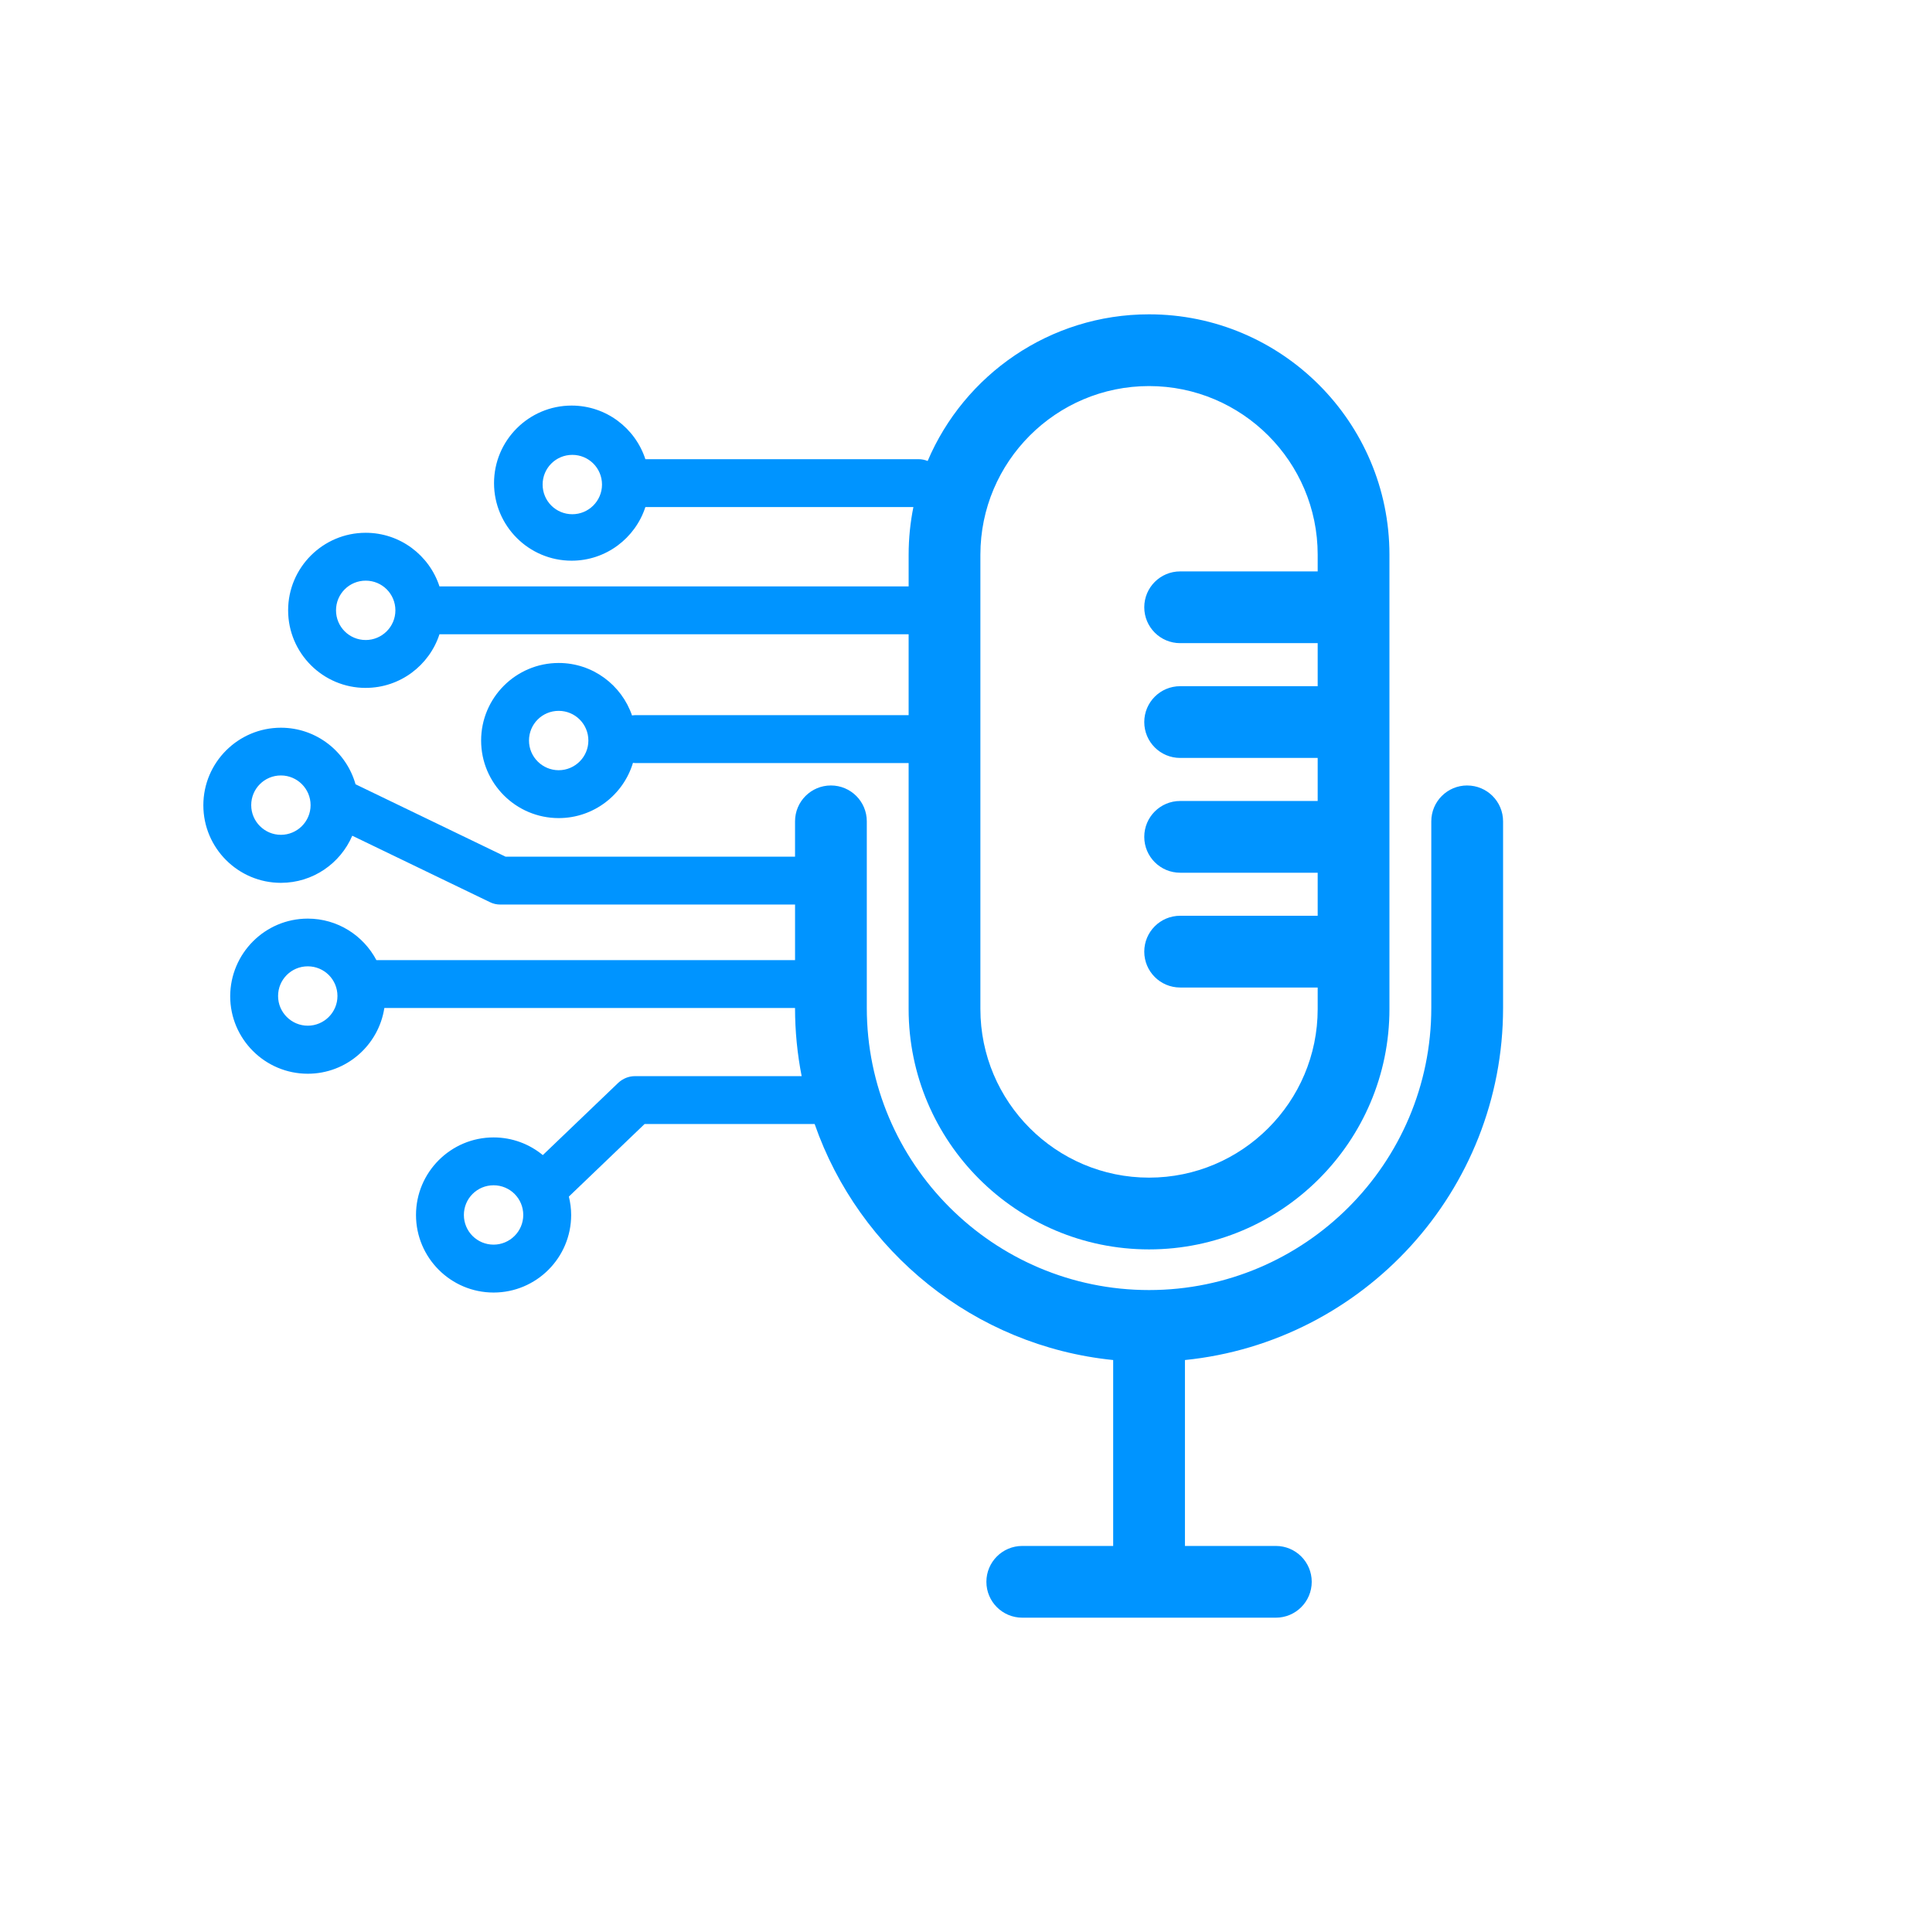
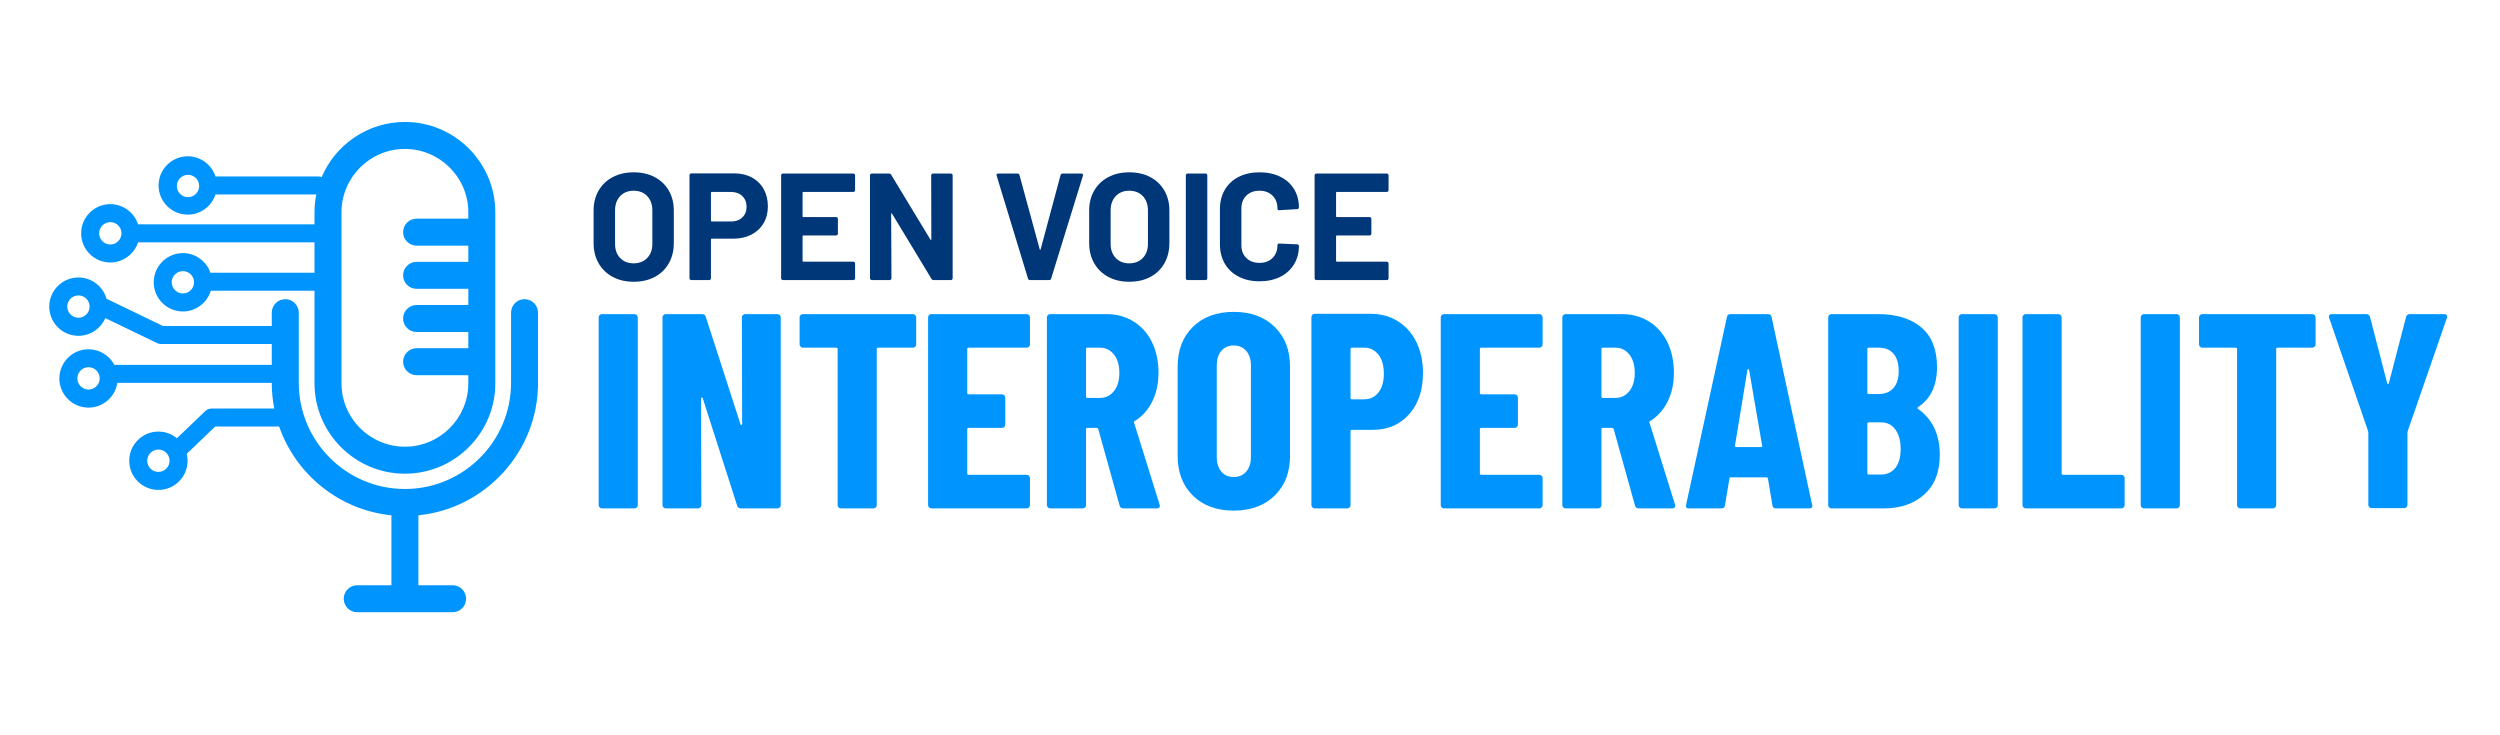
- <svg xmlns="http://www.w3.org/2000/svg" id="AW" viewBox="0 0 161.002 162.335">
+ <svg xmlns="http://www.w3.org/2000/svg" id="AW" viewBox="0 0 558.443 164.001">
  <defs>
    <style>
      .cls-1 {
+         fill: #003778;
+       }
+ 
+       .cls-2 {
        fill: #0094ff;
      }
    </style>
  </defs>
-   <path class="cls-1" d="M30.721,57.799c2.891,0,5.346-1.894,6.196-4.505h39.412v6.797h-22.987c-.085,0-.167,.015-.249,.025-.879-2.561-3.305-4.41-6.16-4.41-3.594,0-6.516,2.923-6.517,6.517,0,3.594,2.923,6.517,6.517,6.517,2.942,0,5.432-1.961,6.239-4.643,.057,.005,.112,.017,.17,.017h22.987v20.671c0,11.135,9.059,20.195,20.195,20.195,11.135,0,20.195-9.059,20.195-20.195V46.606c0-11.135-9.059-20.195-20.195-20.195-8.344,0-15.523,5.087-18.597,12.323-.235-.096-.492-.151-.763-.151h-22.95c-.85-2.611-3.304-4.505-6.196-4.505-3.594,0-6.517,2.923-6.517,6.517,0,3.594,2.923,6.517,6.517,6.517,2.891,0,5.346-1.894,6.196-4.505h22.515c-.261,1.294-.399,2.631-.399,4v2.665H36.917c-.85-2.611-3.304-4.505-6.196-4.505-3.594,0-6.517,2.923-6.517,6.517s2.923,6.517,6.517,6.517Zm16.211,6.918c-1.367,0-2.494-1.113-2.494-2.494,0-1.381,1.113-2.494,2.494-2.494,1.381,0,2.494,1.113,2.494,2.494s-1.127,2.494-2.494,2.494Zm35.425-18.111c0-7.811,6.355-14.167,14.167-14.167s14.167,6.355,14.167,14.167v1.406h-11.554c-1.665,0-3.014,1.349-3.014,3.014,0,1.665,1.349,3.014,3.014,3.014h11.554v3.617h-11.554c-1.665,0-3.014,1.349-3.014,3.014s1.349,3.014,3.014,3.014h11.554v3.617h-11.554c-1.665,0-3.014,1.349-3.014,3.014,0,1.665,1.349,3.014,3.014,3.014h11.554v3.617h-11.554c-1.665,0-3.014,1.349-3.014,3.014s1.349,3.014,3.014,3.014h11.554v1.808c0,7.811-6.355,14.167-14.167,14.167s-14.167-6.355-14.167-14.167V46.606Zm-34.28-3.398c-1.381,0-2.494-1.113-2.494-2.494,0-1.381,1.113-2.494,2.494-2.494s2.494,1.113,2.494,2.494-1.127,2.494-2.494,2.494Zm-17.356,5.581c1.381,0,2.494,1.113,2.494,2.494,0,1.381-1.127,2.494-2.494,2.494-1.381,0-2.494-1.113-2.494-2.494,0-1.381,1.113-2.494,2.494-2.494Z" />
-   <path class="cls-1" d="M123.249,65.998l-0,0c-1.665,0-3.014,1.349-3.014,3.014v15.674c0,13.074-10.636,23.71-23.71,23.71-13.074,0-23.71-10.636-23.71-23.71v-15.674c0-1.665-1.349-3.014-3.014-3.014s-3.014,1.349-3.014,3.014v2.969l-24.318,0-12.603-6.083c-.772-2.737-3.286-4.752-6.267-4.752-3.594,0-6.517,2.923-6.517,6.517s2.923,6.517,6.517,6.517c2.686,0,4.997-1.634,5.993-3.959l11.564,5.582c.268,.134,.563,.201,.872,.201h24.76v4.668H31.618c-1.093-2.07-3.265-3.486-5.764-3.486-3.594,0-6.503,2.923-6.517,6.517,0,3.594,2.923,6.517,6.517,6.517,3.255,0,5.953-2.401,6.433-5.524h34.499c.001,1.958,.193,3.872,.557,5.726h-14c-.523,0-1.019,.201-1.408,.563l-6.336,6.071c-1.126-.927-2.567-1.485-4.136-1.485-3.594,0-6.517,2.923-6.517,6.517s2.923,6.517,6.517,6.517,6.517-2.923,6.517-6.517c0-.533-.071-1.049-.193-1.546l6.361-6.097h14.286c3.73,10.71,13.419,18.651,25.078,19.831v15.621h-7.637c-1.665,0-3.014,1.349-3.014,3.014s1.349,3.014,3.014,3.014h21.302c1.665,0,3.014-1.349,3.014-3.014s-1.349-3.014-3.014-3.014l-7.637-0v-15.621c14.987-1.517,26.725-14.206,26.725-29.588v-15.674c0-1.665-1.349-3.014-3.014-3.014Zm-99.652,4.147c-1.368,0-2.494-1.113-2.494-2.494,0-1.381,1.113-2.494,2.494-2.494,1.381,0,2.494,1.127,2.494,2.494,0,1.381-1.127,2.494-2.494,2.494Zm2.257,16.038c-1.367,0-2.494-1.113-2.494-2.494,0-1.381,1.113-2.494,2.494-2.494,1.381,0,2.494,1.113,2.494,2.494s-1.127,2.494-2.494,2.494Zm15.608,18.397c-1.381,0-2.494-1.113-2.494-2.494,0-1.381,1.113-2.494,2.494-2.494s2.494,1.113,2.494,2.494-1.127,2.494-2.494,2.494Z" />
+   <g>
+     <path class="cls-1" d="M136.863,61.849c-1.349-.725-2.397-1.739-3.145-3.043-.748-1.303-1.122-2.805-1.122-4.505v-7.276c0-1.677,.374-3.162,1.122-4.454,.748-1.292,1.796-2.295,3.145-3.009,1.348-.714,2.907-1.071,4.675-1.071,1.79,0,3.36,.357,4.709,1.071,1.348,.714,2.397,1.717,3.145,3.009s1.122,2.777,1.122,4.454v7.276c0,1.7-.374,3.208-1.122,4.522-.748,1.315-1.797,2.329-3.145,3.043-1.349,.714-2.919,1.071-4.709,1.071-1.768,0-3.327-.363-4.675-1.088Zm7.701-4.216c.771-.793,1.156-1.847,1.156-3.162v-7.48c0-1.314-.38-2.375-1.139-3.179-.76-.804-1.774-1.207-3.043-1.207-1.247,0-2.25,.403-3.009,1.207-.759,.805-1.139,1.865-1.139,3.179v7.48c0,1.314,.379,2.369,1.139,3.162,.759,.794,1.762,1.19,3.009,1.19,1.246,0,2.255-.396,3.026-1.19Z" />
+     <path class="cls-1" d="M167.955,39.647c1.134,.612,2.012,1.479,2.635,2.601,.624,1.122,.936,2.409,.936,3.859,0,1.428-.323,2.686-.969,3.774-.646,1.088-1.553,1.933-2.721,2.533-1.167,.601-2.511,.901-4.028,.901h-4.828c-.114,0-.17,.057-.17,.17v8.67c0,.114-.04,.21-.119,.289-.08,.08-.176,.119-.289,.119h-3.979c-.113,0-.209-.04-.288-.119-.08-.079-.119-.175-.119-.289v-23.018c0-.113,.039-.209,.119-.289,.079-.079,.175-.119,.288-.119h9.589c1.496,0,2.81,.306,3.943,.918Zm-2.142,8.925c.634-.6,.952-1.388,.952-2.363,0-.997-.318-1.802-.952-2.414-.635-.612-1.474-.918-2.517-.918h-4.317c-.114,0-.17,.057-.17,.17v6.256c0,.113,.056,.17,.17,.17h4.317c1.043,0,1.882-.3,2.517-.901Z" />
+     <path class="cls-1" d="M190.888,42.758c-.079,.08-.176,.119-.288,.119h-11.152c-.114,0-.17,.057-.17,.17v5.27c0,.114,.056,.17,.17,.17h7.31c.113,0,.21,.04,.289,.119,.079,.08,.119,.176,.119,.289v3.298c0,.114-.04,.21-.119,.289-.079,.08-.176,.119-.289,.119h-7.31c-.114,0-.17,.057-.17,.17v5.508c0,.114,.056,.17,.17,.17h11.152c.112,0,.209,.04,.288,.119,.08,.08,.119,.176,.119,.289v3.298c0,.114-.039,.21-.119,.289-.079,.08-.176,.119-.288,.119h-15.708c-.114,0-.21-.04-.289-.119-.08-.079-.119-.175-.119-.289v-22.984c0-.113,.039-.209,.119-.289,.079-.079,.175-.119,.289-.119h15.708c.112,0,.209,.04,.288,.119,.08,.08,.119,.176,.119,.289v3.298c0,.114-.039,.21-.119,.289Z" />
+     <path class="cls-1" d="M208.126,38.882c.079-.079,.175-.119,.289-.119h3.978c.113,0,.209,.04,.289,.119,.079,.08,.119,.176,.119,.289v22.984c0,.114-.04,.21-.119,.289-.08,.08-.176,.119-.289,.119h-3.842c-.227,0-.386-.09-.477-.272l-8.806-14.552c-.046-.068-.091-.096-.136-.085-.046,.012-.068,.063-.068,.153l.068,14.348c0,.114-.04,.21-.119,.289-.08,.08-.176,.119-.289,.119h-3.978c-.114,0-.21-.04-.289-.119-.08-.079-.119-.175-.119-.289v-22.984c0-.113,.039-.209,.119-.289,.079-.079,.175-.119,.289-.119h3.842c.227,0,.385,.091,.476,.272l8.772,14.484c.045,.068,.09,.097,.136,.085,.045-.011,.068-.062,.068-.153l-.034-14.28c0-.113,.039-.209,.119-.289Z" />
+     <path class="cls-1" d="M229.631,62.223l-7.004-22.984-.034-.136c0-.227,.124-.34,.374-.34h4.284c.249,0,.408,.113,.476,.34l4.522,16.592c.022,.068,.056,.102,.102,.102,.045,0,.079-.034,.103-.102l4.454-16.592c.067-.227,.226-.34,.476-.34h4.182c.137,0,.238,.045,.307,.136,.067,.091,.079,.204,.034,.34l-7.106,22.984c-.068,.227-.216,.34-.442,.34h-4.283c-.228,0-.374-.113-.442-.34Z" />
+     <path class="cls-1" d="M247.566,61.849c-1.349-.725-2.397-1.739-3.146-3.043-.748-1.303-1.122-2.805-1.122-4.505v-7.276c0-1.677,.374-3.162,1.122-4.454s1.797-2.295,3.146-3.009c1.348-.714,2.907-1.071,4.675-1.071,1.79,0,3.36,.357,4.709,1.071s2.397,1.717,3.145,3.009c.748,1.292,1.122,2.777,1.122,4.454v7.276c0,1.7-.374,3.208-1.122,4.522-.747,1.315-1.796,2.329-3.145,3.043-1.349,.714-2.919,1.071-4.709,1.071-1.768,0-3.327-.363-4.675-1.088Zm7.701-4.216c.77-.793,1.155-1.847,1.155-3.162v-7.48c0-1.314-.38-2.375-1.139-3.179-.76-.804-1.773-1.207-3.043-1.207-1.247,0-2.25,.403-3.009,1.207-.76,.805-1.14,1.865-1.14,3.179v7.48c0,1.314,.38,2.369,1.14,3.162,.759,.794,1.762,1.19,3.009,1.19,1.246,0,2.255-.396,3.026-1.19Z" />
+     <path class="cls-1" d="M265.008,62.444c-.08-.079-.119-.175-.119-.289v-22.984c0-.113,.039-.209,.119-.289,.079-.079,.175-.119,.289-.119h3.978c.113,0,.209,.04,.289,.119,.079,.08,.119,.176,.119,.289v22.984c0,.114-.04,.21-.119,.289-.08,.08-.176,.119-.289,.119h-3.978c-.114,0-.21-.04-.289-.119Z" />
+     <path class="cls-1" d="M276.686,61.798c-1.338-.691-2.369-1.66-3.095-2.907s-1.088-2.686-1.088-4.318v-7.854c0-1.632,.362-3.071,1.088-4.318,.726-1.246,1.757-2.21,3.095-2.89,1.337-.68,2.89-1.02,4.658-1.02,1.745,0,3.28,.323,4.606,.969s2.357,1.564,3.094,2.754,1.105,2.567,1.105,4.131c0,.204-.136,.329-.408,.374l-3.978,.238h-.068c-.227,0-.34-.125-.34-.374,0-1.201-.369-2.165-1.105-2.89-.736-.725-1.706-1.088-2.906-1.088-1.225,0-2.205,.363-2.941,1.088-.737,.726-1.105,1.689-1.105,2.89v8.194c0,1.179,.368,2.131,1.105,2.856,.736,.726,1.717,1.088,2.941,1.088,1.2,0,2.17-.362,2.906-1.088,.736-.725,1.105-1.677,1.105-2.856,0-.249,.136-.374,.408-.374l3.978,.17c.113,0,.209,.034,.289,.102,.079,.068,.119,.148,.119,.238,0,1.564-.369,2.947-1.105,4.148-.736,1.202-1.768,2.131-3.094,2.788-1.326,.658-2.861,.986-4.606,.986-1.769,0-3.321-.345-4.658-1.037Z" />
+     <path class="cls-1" d="M310.056,42.758c-.079,.08-.176,.119-.288,.119h-11.152c-.114,0-.17,.057-.17,.17v5.27c0,.114,.056,.17,.17,.17h7.31c.113,0,.21,.04,.289,.119,.079,.08,.119,.176,.119,.289v3.298c0,.114-.04,.21-.119,.289-.079,.08-.176,.119-.289,.119h-7.31c-.114,0-.17,.057-.17,.17v5.508c0,.114,.056,.17,.17,.17h11.152c.112,0,.209,.04,.288,.119,.08,.08,.119,.176,.119,.289v3.298c0,.114-.039,.21-.119,.289-.079,.08-.176,.119-.288,.119h-15.708c-.114,0-.21-.04-.289-.119-.08-.079-.119-.175-.119-.289v-22.984c0-.113,.039-.209,.119-.289,.079-.079,.175-.119,.289-.119h15.708c.112,0,.209,.04,.288,.119,.08,.08,.119,.176,.119,.289v3.298c0,.114-.039,.21-.119,.289Z" />
+     <path class="cls-2" d="M133.943,113.346c-.145-.145-.217-.32-.217-.527v-41.912c0-.207,.072-.382,.217-.527,.145-.144,.32-.217,.527-.217h7.254c.206,0,.382,.073,.527,.217,.145,.146,.217,.321,.217,.527v41.912c0,.208-.073,.383-.217,.527-.145,.145-.321,.217-.527,.217h-7.254c-.208,0-.383-.072-.527-.217Z" />
+     <path class="cls-2" d="M165.935,70.38c.145-.144,.32-.217,.527-.217h7.192c.206,0,.381,.073,.526,.217,.145,.146,.217,.321,.217,.527v41.912c0,.208-.072,.383-.217,.527-.146,.145-.32,.217-.526,.217h-8.185c-.413,0-.682-.207-.806-.62l-7.688-23.994c-.041-.124-.114-.176-.217-.155-.104,.021-.155,.093-.155,.217l.062,23.808c0,.208-.073,.383-.217,.527-.146,.145-.321,.217-.527,.217h-7.192c-.208,0-.383-.072-.527-.217-.145-.145-.217-.32-.217-.527v-41.912c0-.207,.072-.382,.217-.527,.145-.144,.32-.217,.527-.217h8.122c.413,0,.683,.207,.807,.62l7.75,23.994c.04,.124,.113,.176,.217,.155,.103-.021,.155-.093,.155-.217l-.062-23.808c0-.207,.071-.382,.217-.527Z" />
+     <path class="cls-2" d="M204.435,70.38c.145,.146,.218,.321,.218,.527v6.014c0,.208-.073,.383-.218,.527-.145,.146-.32,.217-.526,.217h-7.75c-.207,0-.311,.104-.311,.31v34.844c0,.208-.072,.383-.217,.527-.146,.145-.32,.217-.526,.217h-7.255c-.207,0-.382-.072-.526-.217-.146-.145-.217-.32-.217-.527v-34.844c0-.207-.104-.31-.311-.31h-7.439c-.208,0-.383-.072-.527-.217-.146-.144-.217-.319-.217-.527v-6.014c0-.207,.071-.382,.217-.527,.145-.144,.319-.217,.527-.217h24.552c.206,0,.382,.073,.526,.217Z" />
+     <path class="cls-2" d="M229.855,77.448c-.145,.146-.32,.217-.526,.217h-12.958c-.208,0-.311,.104-.311,.31v9.796c0,.208,.103,.31,.311,.31h7.439c.207,0,.382,.073,.527,.217,.145,.146,.217,.321,.217,.527v6.014c0,.208-.072,.383-.217,.527-.146,.145-.32,.217-.527,.217h-7.439c-.208,0-.311,.104-.311,.31v9.858c0,.208,.103,.31,.311,.31h12.958c.206,0,.382,.073,.526,.217,.145,.146,.218,.321,.218,.527v6.014c0,.208-.073,.383-.218,.527-.145,.145-.32,.217-.526,.217h-21.267c-.207,0-.383-.072-.526-.217-.146-.145-.218-.32-.218-.527v-41.912c0-.207,.072-.382,.218-.527,.144-.144,.319-.217,.526-.217h21.267c.206,0,.382,.073,.526,.217,.145,.146,.218,.321,.218,.527v6.014c0,.208-.073,.383-.218,.527Z" />
+     <path class="cls-2" d="M250.098,112.943l-4.773-17.112c-.084-.165-.187-.248-.311-.248h-2.107c-.208,0-.311,.104-.311,.31v16.926c0,.208-.072,.383-.217,.527-.146,.145-.32,.217-.527,.217h-7.254c-.207,0-.383-.072-.526-.217-.146-.145-.218-.32-.218-.527v-41.912c0-.207,.072-.382,.218-.527,.144-.144,.319-.217,.526-.217h12.524c2.272,0,4.298,.548,6.076,1.643,1.776,1.096,3.151,2.635,4.123,4.619,.971,1.984,1.457,4.258,1.457,6.82,0,2.439-.466,4.588-1.396,6.448-.93,1.86-2.222,3.308-3.875,4.34-.083,.042-.146,.093-.186,.155-.042,.062-.042,.135,0,.217l5.704,18.29,.062,.248c0,.414-.228,.62-.682,.62h-7.44c-.455,0-.744-.207-.868-.62Zm-7.502-34.968v10.602c0,.207,.103,.31,.311,.31h2.79c1.28,0,2.324-.506,3.131-1.519,.806-1.013,1.209-2.366,1.209-4.061,0-1.736-.403-3.11-1.209-4.123-.807-1.012-1.851-1.519-3.131-1.519h-2.79c-.208,0-.311,.104-.311,.31Z" />
+     <path class="cls-2" d="M266.465,110.711c-2.273-2.232-3.409-5.208-3.409-8.928v-19.84c0-3.72,1.136-6.696,3.409-8.928s5.312-3.348,9.114-3.348,6.852,1.116,9.146,3.348,3.44,5.208,3.44,8.928v19.84c0,3.72-1.146,6.696-3.44,8.928s-5.343,3.348-9.146,3.348-6.841-1.116-9.114-3.348Zm11.904-5.363c.702-.806,1.054-1.87,1.054-3.193v-20.584c0-1.322-.352-2.387-1.054-3.193-.703-.806-1.633-1.209-2.79-1.209s-2.077,.403-2.759,1.209-1.023,1.871-1.023,3.193v20.584c0,1.324,.342,2.387,1.023,3.193,.682,.806,1.602,1.209,2.759,1.209s2.087-.403,2.79-1.209Z" />
+     <path class="cls-2" d="M312.282,71.775c1.777,1.116,3.151,2.677,4.123,4.681,.971,2.005,1.457,4.289,1.457,6.851,0,3.844-1.033,6.923-3.1,9.238-2.067,2.315-4.774,3.472-8.122,3.472h-4.65c-.207,0-.31,.104-.31,.31v16.492c0,.208-.073,.383-.217,.527-.146,.145-.321,.217-.527,.217h-7.254c-.207,0-.383-.072-.527-.217-.146-.145-.217-.32-.217-.527v-41.974c0-.207,.071-.382,.217-.527,.145-.144,.32-.217,.527-.217h12.523c2.273,0,4.299,.558,6.076,1.674Zm-4.371,15.903c.807-1.013,1.209-2.408,1.209-4.185,0-1.818-.402-3.245-1.209-4.278-.806-1.033-1.87-1.55-3.192-1.55h-2.729c-.207,0-.31,.104-.31,.31v10.912c0,.207,.103,.31,.31,.31h2.729c1.322,0,2.387-.505,3.192-1.519Z" />
+     <path class="cls-2" d="M344.367,77.448c-.145,.146-.32,.217-.526,.217h-12.958c-.208,0-.311,.104-.311,.31v9.796c0,.208,.103,.31,.311,.31h7.439c.207,0,.382,.073,.527,.217,.145,.146,.217,.321,.217,.527v6.014c0,.208-.072,.383-.217,.527-.146,.145-.32,.217-.527,.217h-7.439c-.208,0-.311,.104-.311,.31v9.858c0,.208,.103,.31,.311,.31h12.958c.206,0,.382,.073,.526,.217,.145,.146,.218,.321,.218,.527v6.014c0,.208-.073,.383-.218,.527-.145,.145-.32,.217-.526,.217h-21.267c-.207,0-.383-.072-.526-.217-.146-.145-.218-.32-.218-.527v-41.912c0-.207,.072-.382,.218-.527,.144-.144,.319-.217,.526-.217h21.267c.206,0,.382,.073,.526,.217,.145,.146,.218,.321,.218,.527v6.014c0,.208-.073,.383-.218,.527Z" />
+     <path class="cls-2" d="M365.229,112.943l-4.773-17.112c-.084-.165-.187-.248-.311-.248h-2.107c-.208,0-.311,.104-.311,.31v16.926c0,.208-.072,.383-.217,.527-.146,.145-.32,.217-.527,.217h-7.254c-.207,0-.383-.072-.526-.217-.146-.145-.218-.32-.218-.527v-41.912c0-.207,.072-.382,.218-.527,.144-.144,.319-.217,.526-.217h12.524c2.272,0,4.298,.548,6.076,1.643,1.776,1.096,3.151,2.635,4.123,4.619,.971,1.984,1.457,4.258,1.457,6.82,0,2.439-.466,4.588-1.396,6.448-.93,1.86-2.222,3.308-3.875,4.34-.083,.042-.146,.093-.186,.155-.042,.062-.042,.135,0,.217l5.704,18.29,.062,.248c0,.414-.228,.62-.682,.62h-7.44c-.455,0-.744-.207-.868-.62Zm-7.502-34.968v10.602c0,.207,.103,.31,.311,.31h2.79c1.28,0,2.324-.506,3.131-1.519,.806-1.013,1.209-2.366,1.209-4.061,0-1.736-.403-3.11-1.209-4.123-.807-1.012-1.851-1.519-3.131-1.519h-2.79c-.208,0-.311,.104-.311,.31Z" />
+     <path class="cls-2" d="M395.919,112.881l-.992-5.952c0-.207-.124-.31-.372-.31h-7.874c-.248,0-.372,.104-.372,.31l-.992,5.952c-.042,.456-.31,.682-.806,.682h-7.254c-.538,0-.744-.269-.62-.806l9.114-41.912c.082-.455,.351-.682,.806-.682h8.37c.454,0,.723,.228,.806,.682l9.052,41.912,.062,.248c0,.372-.228,.558-.682,.558h-7.44c-.496,0-.766-.227-.806-.682Zm-8.122-13.02h5.58c.206,0,.288-.103,.248-.31l-2.914-16.926c-.042-.124-.104-.186-.187-.186-.083,0-.146,.062-.186,.186l-2.79,16.926c0,.208,.082,.31,.248,.31Z" />
+     <path class="cls-2" d="M429.832,110.463c-2.315,2.067-5.312,3.1-8.989,3.1h-11.719c-.207,0-.383-.072-.526-.217-.146-.145-.218-.32-.218-.527v-41.912c0-.207,.072-.382,.218-.527,.144-.144,.319-.217,.526-.217h10.354c4.133,0,7.367,.992,9.703,2.976,2.334,1.984,3.503,4.939,3.503,8.866,0,4.092-1.406,7.068-4.216,8.928-.166,.124-.187,.248-.062,.372,3.265,2.315,4.898,5.746,4.898,10.292,0,3.844-1.158,6.799-3.473,8.866Zm-12.71-32.488v9.734c0,.208,.103,.31,.311,.31h2.231c1.405,0,2.501-.444,3.286-1.333,.785-.888,1.178-2.139,1.178-3.751,0-1.694-.382-2.997-1.146-3.906-.766-.909-1.871-1.364-3.317-1.364h-2.231c-.208,0-.311,.104-.311,.31Zm6.263,26.536c.784-.992,1.178-2.397,1.178-4.216,0-1.818-.394-3.265-1.178-4.34-.786-1.074-1.84-1.612-3.162-1.612h-2.79c-.208,0-.311,.104-.311,.31v11.036c0,.208,.103,.31,.311,.31h2.728c1.364,0,2.438-.496,3.225-1.488Z" />
+     <path class="cls-2" d="M437.737,113.346c-.146-.145-.218-.32-.218-.527v-41.912c0-.207,.072-.382,.218-.527,.144-.144,.319-.217,.526-.217h7.254c.207,0,.382,.073,.527,.217,.145,.146,.217,.321,.217,.527v41.912c0,.208-.072,.383-.217,.527-.146,.145-.32,.217-.527,.217h-7.254c-.207,0-.383-.072-.526-.217Z" />
+     <path class="cls-2" d="M451.997,113.346c-.146-.145-.218-.32-.218-.527v-41.912c0-.207,.072-.382,.218-.527,.144-.144,.319-.217,.526-.217h7.254c.207,0,.382,.073,.527,.217,.145,.146,.217,.321,.217,.527v34.844c0,.208,.103,.31,.311,.31h13.02c.206,0,.382,.073,.527,.217,.145,.146,.217,.321,.217,.527v6.014c0,.208-.072,.383-.217,.527-.146,.145-.321,.217-.527,.217h-21.328c-.207,0-.383-.072-.526-.217Z" />
+     <path class="cls-2" d="M478.408,113.346c-.146-.145-.218-.32-.218-.527v-41.912c0-.207,.072-.382,.218-.527,.144-.144,.319-.217,.526-.217h7.254c.207,0,.382,.073,.527,.217,.145,.146,.217,.321,.217,.527v41.912c0,.208-.072,.383-.217,.527-.146,.145-.32,.217-.527,.217h-7.254c-.207,0-.383-.072-.526-.217Z" />
+     <path class="cls-2" d="M517.033,70.38c.145,.146,.218,.321,.218,.527v6.014c0,.208-.073,.383-.218,.527-.145,.146-.32,.217-.526,.217h-7.75c-.207,0-.311,.104-.311,.31v34.844c0,.208-.072,.383-.217,.527-.146,.145-.32,.217-.526,.217h-7.255c-.207,0-.382-.072-.526-.217-.146-.145-.217-.32-.217-.527v-34.844c0-.207-.104-.31-.311-.31h-7.439c-.208,0-.383-.072-.527-.217-.146-.144-.217-.319-.217-.527v-6.014c0-.207,.071-.382,.217-.527,.145-.144,.319-.217,.527-.217h24.552c.206,0,.382,.073,.526,.217Z" />
+     <path class="cls-2" d="M529.247,113.284c-.146-.145-.217-.32-.217-.527v-16.12l-.062-.372-8.681-25.234c-.041-.082-.062-.186-.062-.31,0-.372,.227-.558,.682-.558h7.626c.454,0,.744,.207,.868,.62l3.844,14.818c.041,.124,.103,.186,.187,.186,.082,0,.144-.062,.186-.186l3.844-14.818c.124-.413,.413-.62,.868-.62h7.626c.248,0,.435,.073,.559,.217,.124,.146,.144,.362,.062,.651l-8.742,25.234-.062,.372v16.12c0,.208-.073,.383-.217,.527-.146,.145-.321,.217-.527,.217h-7.254c-.207,0-.383-.072-.527-.217Z" />
+   </g>
+   <g>
+     <path class="cls-2" d="M24.643,58.632c2.891,0,5.346-1.894,6.196-4.505h39.412v6.797h-22.987c-.085,0-.167,.015-.249,.025-.879-2.561-3.305-4.41-6.16-4.41-3.594,0-6.516,2.923-6.517,6.517,0,3.594,2.923,6.517,6.517,6.517,2.942,0,5.432-1.961,6.239-4.643,.057,.005,.112,.017,.17,.017h22.987v20.671c0,11.135,9.059,20.195,20.195,20.195,11.135,0,20.195-9.059,20.195-20.195V47.439c0-11.135-9.059-20.195-20.195-20.195-8.344,0-15.523,5.087-18.597,12.323-.235-.096-.492-.151-.763-.151h-22.95c-.85-2.611-3.304-4.505-6.196-4.505-3.594,0-6.517,2.923-6.517,6.517,0,3.594,2.923,6.517,6.517,6.517,2.891,0,5.346-1.894,6.196-4.505h22.515c-.261,1.294-.399,2.631-.399,4v2.665H30.838c-.85-2.611-3.304-4.505-6.196-4.505-3.594,0-6.517,2.923-6.517,6.517s2.923,6.517,6.517,6.517Zm16.211,6.918c-1.367,0-2.494-1.113-2.494-2.494,0-1.381,1.113-2.494,2.494-2.494,1.381,0,2.494,1.113,2.494,2.494s-1.127,2.494-2.494,2.494Zm35.425-18.111c0-7.811,6.355-14.167,14.167-14.167s14.167,6.355,14.167,14.167v1.406h-11.554c-1.665,0-3.014,1.349-3.014,3.014,0,1.665,1.349,3.014,3.014,3.014h11.554v3.617h-11.554c-1.665,0-3.014,1.349-3.014,3.014s1.349,3.014,3.014,3.014h11.554v3.617h-11.554c-1.665,0-3.014,1.349-3.014,3.014,0,1.665,1.349,3.014,3.014,3.014h11.554v3.617h-11.554c-1.665,0-3.014,1.349-3.014,3.014s1.349,3.014,3.014,3.014h11.554v1.808c0,7.811-6.355,14.167-14.167,14.167s-14.167-6.355-14.167-14.167V47.439Zm-34.28-3.398c-1.381,0-2.494-1.113-2.494-2.494,0-1.381,1.113-2.494,2.494-2.494s2.494,1.113,2.494,2.494-1.127,2.494-2.494,2.494Zm-17.356,5.581c1.381,0,2.494,1.113,2.494,2.494,0,1.381-1.127,2.494-2.494,2.494-1.381,0-2.494-1.113-2.494-2.494,0-1.381,1.113-2.494,2.494-2.494Z" />
+     <path class="cls-2" d="M117.171,66.831l-0,0c-1.665,0-3.014,1.349-3.014,3.014v15.674c0,13.074-10.636,23.71-23.71,23.71-13.074,0-23.71-10.636-23.71-23.71v-15.674c0-1.665-1.349-3.014-3.014-3.014s-3.014,1.349-3.014,3.014v2.969l-24.318,0-12.603-6.083c-.772-2.737-3.286-4.752-6.267-4.752-3.594,0-6.517,2.923-6.517,6.517s2.923,6.517,6.517,6.517c2.686,0,4.997-1.634,5.993-3.959l11.564,5.582c.268,.134,.563,.201,.872,.201h24.76v4.668H25.54c-1.093-2.07-3.265-3.486-5.764-3.486-3.594,0-6.503,2.923-6.517,6.517,0,3.594,2.923,6.517,6.517,6.517,3.255,0,5.953-2.401,6.433-5.524H60.707c.001,1.958,.193,3.872,.557,5.726h-14c-.523,0-1.019,.201-1.408,.563l-6.336,6.071c-1.126-.927-2.567-1.485-4.136-1.485-3.594,0-6.517,2.923-6.517,6.517s2.923,6.517,6.517,6.517,6.517-2.923,6.517-6.517c0-.533-.071-1.049-.193-1.546l6.361-6.097h14.286c3.73,10.71,13.419,18.651,25.078,19.831v15.621h-7.637c-1.665,0-3.014,1.349-3.014,3.014s1.349,3.014,3.014,3.014h21.302c1.665,0,3.014-1.349,3.014-3.014s-1.349-3.014-3.014-3.014l-7.637-0v-15.621c14.987-1.517,26.725-14.206,26.725-29.588v-15.674c0-1.665-1.349-3.014-3.014-3.014Zm-99.652,4.147c-1.368,0-2.494-1.113-2.494-2.494,0-1.381,1.113-2.494,2.494-2.494,1.381,0,2.494,1.127,2.494,2.494,0,1.381-1.127,2.494-2.494,2.494Zm2.257,16.038c-1.367,0-2.494-1.113-2.494-2.494,0-1.381,1.113-2.494,2.494-2.494,1.381,0,2.494,1.113,2.494,2.494s-1.127,2.494-2.494,2.494Zm15.608,18.397c-1.381,0-2.494-1.113-2.494-2.494,0-1.381,1.113-2.494,2.494-2.494s2.494,1.113,2.494,2.494-1.127,2.494-2.494,2.494Z" />
+   </g>
</svg>
